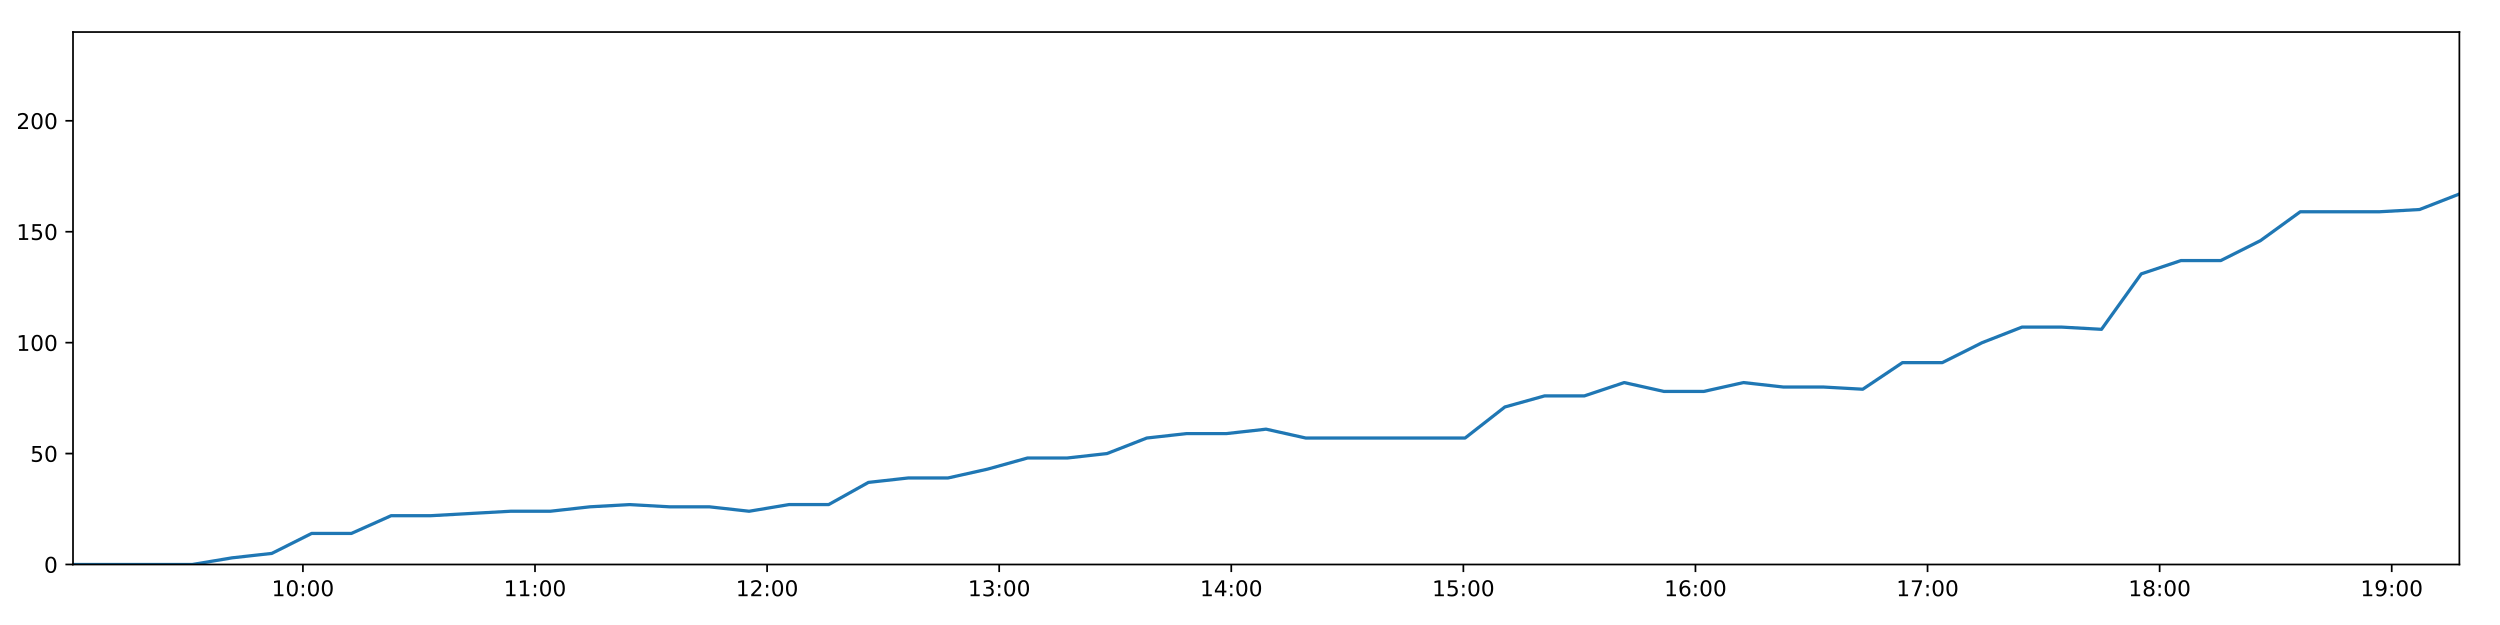
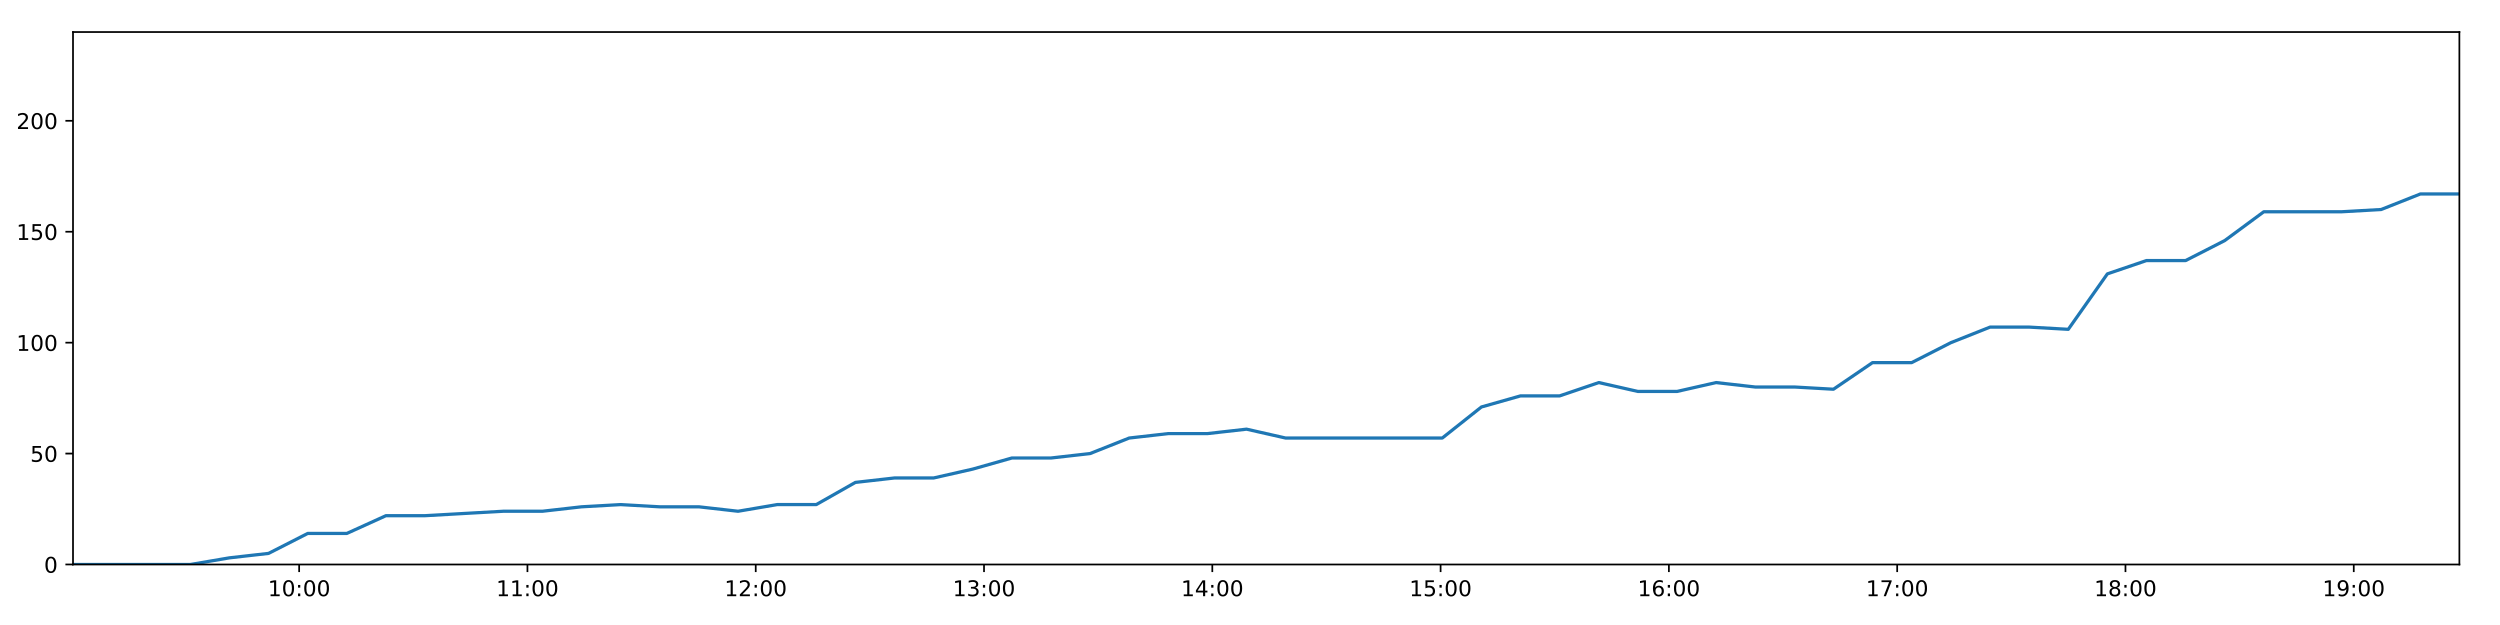
<svg xmlns="http://www.w3.org/2000/svg" xmlns:xlink="http://www.w3.org/1999/xlink" height="288pt" version="1.1" viewBox="0 0 1152 288" width="1152pt">
  <defs>
    <style type="text/css">
*{stroke-linecap:butt;stroke-linejoin:round;}
  </style>
  </defs>
  <g id="figure_1">
    <g id="patch_1">
      <path d="M 0 288  L 1152 288  L 1152 0  L 0 0  z " style="fill:#ffffff;" />
    </g>
    <g id="axes_1">
      <g id="patch_2">
        <path d="M 33.64 260.12  L 1133.28 260.12  L 1133.28 14.76  L 33.64 14.76  z " style="fill:#ffffff;" />
      </g>
      <g id="matplotlib.axis_1">
        <g id="xtick_1">
          <g id="line2d_1">
            <defs>
-               <path d="M 0 0  L 0 3.5  " id="m2d6ca47c98" style="stroke:#000000;stroke-width:0.8;" />
-             </defs>
-             <g>
-               <use style="stroke:#000000;stroke-width:0.8;" x="139.582" xlink:href="#m2d6ca47c98" y="260.12" />
+               <path d="M 0 0  L 0 3.5  " id="m2aa12abae1" style="stroke:#000000;stroke-width:0.8;" />
+             </defs>
+             <g>
+               <use style="stroke:#000000;stroke-width:0.8;" x="137.847" xlink:href="#m2aa12abae1" y="260.12" />
            </g>
          </g>
          <g id="text_1">
            <defs>
              <path d="M 12.406 8.297  L 28.516 8.297  L 28.516 63.922  L 10.984 60.406  L 10.984 69.391  L 28.422 72.906  L 38.281 72.906  L 38.281 8.297  L 54.391 8.297  L 54.391 0  L 12.406 0  z " id="DejaVuSans-49" />
              <path d="M 31.781 66.406  Q 24.172 66.406 20.328 58.906  Q 16.5 51.422 16.5 36.375  Q 16.5 21.391 20.328 13.891  Q 24.172 6.391 31.781 6.391  Q 39.453 6.391 43.281 13.891  Q 47.125 21.391 47.125 36.375  Q 47.125 51.422 43.281 58.906  Q 39.453 66.406 31.781 66.406  z M 31.781 74.219  Q 44.047 74.219 50.516 64.516  Q 56.984 54.828 56.984 36.375  Q 56.984 17.969 50.516 8.266  Q 44.047 -1.422 31.781 -1.422  Q 19.531 -1.422 13.062 8.266  Q 6.594 17.969 6.594 36.375  Q 6.594 54.828 13.062 64.516  Q 19.531 74.219 31.781 74.219  z " id="DejaVuSans-48" />
              <path d="M 11.719 12.406  L 22.016 12.406  L 22.016 0  L 11.719 0  z M 11.719 51.703  L 22.016 51.703  L 22.016 39.312  L 11.719 39.312  z " id="DejaVuSans-58" />
            </defs>
-             <g transform="translate(125.1726 274.7184)scale(0.1 -0.1)">
+             <g transform="translate(123.438 274.7184)scale(0.1 -0.1)">
              <use xlink:href="#DejaVuSans-49" />
              <use x="63.623" xlink:href="#DejaVuSans-48" />
              <use x="127.246" xlink:href="#DejaVuSans-58" />
              <use x="160.938" xlink:href="#DejaVuSans-48" />
              <use x="224.561" xlink:href="#DejaVuSans-48" />
            </g>
          </g>
        </g>
        <g id="xtick_2">
          <g id="line2d_2">
            <g>
-               <use style="stroke:#000000;stroke-width:0.8;" x="246.529" xlink:href="#m2d6ca47c98" y="260.12" />
+               <use style="stroke:#000000;stroke-width:0.8;" x="243.043" xlink:href="#m2aa12abae1" y="260.12" />
            </g>
          </g>
          <g id="text_2">
-             <g transform="translate(232.1197 274.7184)scale(0.1 -0.1)">
+             <g transform="translate(228.6341 274.7184)scale(0.1 -0.1)">
              <use xlink:href="#DejaVuSans-49" />
              <use x="63.623" xlink:href="#DejaVuSans-49" />
              <use x="127.246" xlink:href="#DejaVuSans-58" />
              <use x="160.938" xlink:href="#DejaVuSans-48" />
              <use x="224.561" xlink:href="#DejaVuSans-48" />
            </g>
          </g>
        </g>
        <g id="xtick_3">
          <g id="line2d_3">
            <g>
-               <use style="stroke:#000000;stroke-width:0.8;" x="353.476" xlink:href="#m2d6ca47c98" y="260.12" />
+               <use style="stroke:#000000;stroke-width:0.8;" x="348.24" xlink:href="#m2aa12abae1" y="260.12" />
            </g>
          </g>
          <g id="text_3">
            <defs>
              <path d="M 19.188 8.297  L 53.609 8.297  L 53.609 0  L 7.328 0  L 7.328 8.297  Q 12.938 14.109 22.625 23.891  Q 32.328 33.688 34.812 36.531  Q 39.547 41.844 41.422 45.531  Q 43.312 49.219 43.312 52.781  Q 43.312 58.594 39.234 62.25  Q 35.156 65.922 28.609 65.922  Q 23.969 65.922 18.812 64.312  Q 13.672 62.703 7.812 59.422  L 7.812 69.391  Q 13.766 71.781 18.938 73  Q 24.125 74.219 28.422 74.219  Q 39.75 74.219 46.484 68.547  Q 53.219 62.891 53.219 53.422  Q 53.219 48.922 51.531 44.891  Q 49.859 40.875 45.406 35.406  Q 44.188 33.984 37.641 27.219  Q 31.109 20.453 19.188 8.297  z " id="DejaVuSans-50" />
            </defs>
-             <g transform="translate(339.0668 274.7184)scale(0.1 -0.1)">
+             <g transform="translate(333.8302 274.7184)scale(0.1 -0.1)">
              <use xlink:href="#DejaVuSans-49" />
              <use x="63.623" xlink:href="#DejaVuSans-50" />
              <use x="127.246" xlink:href="#DejaVuSans-58" />
              <use x="160.938" xlink:href="#DejaVuSans-48" />
              <use x="224.561" xlink:href="#DejaVuSans-48" />
            </g>
          </g>
        </g>
        <g id="xtick_4">
          <g id="line2d_4">
            <g>
-               <use style="stroke:#000000;stroke-width:0.8;" x="460.423" xlink:href="#m2d6ca47c98" y="260.12" />
+               <use style="stroke:#000000;stroke-width:0.8;" x="453.436" xlink:href="#m2aa12abae1" y="260.12" />
            </g>
          </g>
          <g id="text_4">
            <defs>
              <path d="M 40.578 39.312  Q 47.656 37.797 51.625 33  Q 55.609 28.219 55.609 21.188  Q 55.609 10.406 48.188 4.484  Q 40.766 -1.422 27.094 -1.422  Q 22.516 -1.422 17.656 -0.516  Q 12.797 0.391 7.625 2.203  L 7.625 11.719  Q 11.719 9.328 16.594 8.109  Q 21.484 6.891 26.812 6.891  Q 36.078 6.891 40.938 10.547  Q 45.797 14.203 45.797 21.188  Q 45.797 27.641 41.281 31.266  Q 36.766 34.906 28.719 34.906  L 20.219 34.906  L 20.219 43.016  L 29.109 43.016  Q 36.375 43.016 40.234 45.922  Q 44.094 48.828 44.094 54.297  Q 44.094 59.906 40.109 62.906  Q 36.141 65.922 28.719 65.922  Q 24.656 65.922 20.016 65.031  Q 15.375 64.156 9.812 62.312  L 9.812 71.094  Q 15.438 72.656 20.344 73.438  Q 25.25 74.219 29.594 74.219  Q 40.828 74.219 47.359 69.109  Q 53.906 64.016 53.906 55.328  Q 53.906 49.266 50.438 45.094  Q 46.969 40.922 40.578 39.312  z " id="DejaVuSans-51" />
            </defs>
-             <g transform="translate(446.0139 274.7184)scale(0.1 -0.1)">
+             <g transform="translate(439.0263 274.7184)scale(0.1 -0.1)">
              <use xlink:href="#DejaVuSans-49" />
              <use x="63.623" xlink:href="#DejaVuSans-51" />
              <use x="127.246" xlink:href="#DejaVuSans-58" />
              <use x="160.938" xlink:href="#DejaVuSans-48" />
              <use x="224.561" xlink:href="#DejaVuSans-48" />
            </g>
          </g>
        </g>
        <g id="xtick_5">
          <g id="line2d_5">
            <g>
-               <use style="stroke:#000000;stroke-width:0.8;" x="567.37" xlink:href="#m2d6ca47c98" y="260.12" />
+               <use style="stroke:#000000;stroke-width:0.8;" x="558.632" xlink:href="#m2aa12abae1" y="260.12" />
            </g>
          </g>
          <g id="text_5">
            <defs>
              <path d="M 37.797 64.312  L 12.891 25.391  L 37.797 25.391  z M 35.203 72.906  L 47.609 72.906  L 47.609 25.391  L 58.016 25.391  L 58.016 17.188  L 47.609 17.188  L 47.609 0  L 37.797 0  L 37.797 17.188  L 4.891 17.188  L 4.891 26.703  z " id="DejaVuSans-52" />
            </defs>
-             <g transform="translate(552.961 274.7184)scale(0.1 -0.1)">
+             <g transform="translate(544.2223 274.7184)scale(0.1 -0.1)">
              <use xlink:href="#DejaVuSans-49" />
              <use x="63.623" xlink:href="#DejaVuSans-52" />
              <use x="127.246" xlink:href="#DejaVuSans-58" />
              <use x="160.938" xlink:href="#DejaVuSans-48" />
              <use x="224.561" xlink:href="#DejaVuSans-48" />
            </g>
          </g>
        </g>
        <g id="xtick_6">
          <g id="line2d_6">
            <g>
-               <use style="stroke:#000000;stroke-width:0.8;" x="674.318" xlink:href="#m2d6ca47c98" y="260.12" />
+               <use style="stroke:#000000;stroke-width:0.8;" x="663.828" xlink:href="#m2aa12abae1" y="260.12" />
            </g>
          </g>
          <g id="text_6">
            <defs>
              <path d="M 10.797 72.906  L 49.516 72.906  L 49.516 64.594  L 19.828 64.594  L 19.828 46.734  Q 21.969 47.469 24.109 47.828  Q 26.266 48.188 28.422 48.188  Q 40.625 48.188 47.75 41.5  Q 54.891 34.812 54.891 23.391  Q 54.891 11.625 47.562 5.094  Q 40.234 -1.422 26.906 -1.422  Q 22.312 -1.422 17.547 -0.641  Q 12.797 0.141 7.719 1.703  L 7.719 11.625  Q 12.109 9.234 16.797 8.062  Q 21.484 6.891 26.703 6.891  Q 35.156 6.891 40.078 11.328  Q 45.016 15.766 45.016 23.391  Q 45.016 31 40.078 35.438  Q 35.156 39.891 26.703 39.891  Q 22.75 39.891 18.812 39.016  Q 14.891 38.141 10.797 36.281  z " id="DejaVuSans-53" />
            </defs>
-             <g transform="translate(659.9082 274.7184)scale(0.1 -0.1)">
+             <g transform="translate(649.4184 274.7184)scale(0.1 -0.1)">
              <use xlink:href="#DejaVuSans-49" />
              <use x="63.623" xlink:href="#DejaVuSans-53" />
              <use x="127.246" xlink:href="#DejaVuSans-58" />
              <use x="160.938" xlink:href="#DejaVuSans-48" />
              <use x="224.561" xlink:href="#DejaVuSans-48" />
            </g>
          </g>
        </g>
        <g id="xtick_7">
          <g id="line2d_7">
            <g>
-               <use style="stroke:#000000;stroke-width:0.8;" x="781.265" xlink:href="#m2d6ca47c98" y="260.12" />
+               <use style="stroke:#000000;stroke-width:0.8;" x="769.024" xlink:href="#m2aa12abae1" y="260.12" />
            </g>
          </g>
          <g id="text_7">
            <defs>
              <path d="M 33.016 40.375  Q 26.375 40.375 22.484 35.828  Q 18.609 31.297 18.609 23.391  Q 18.609 15.531 22.484 10.953  Q 26.375 6.391 33.016 6.391  Q 39.656 6.391 43.531 10.953  Q 47.406 15.531 47.406 23.391  Q 47.406 31.297 43.531 35.828  Q 39.656 40.375 33.016 40.375  z M 52.594 71.297  L 52.594 62.312  Q 48.875 64.062 45.094 64.984  Q 41.312 65.922 37.594 65.922  Q 27.828 65.922 22.672 59.328  Q 17.531 52.734 16.797 39.406  Q 19.672 43.656 24.016 45.922  Q 28.375 48.188 33.594 48.188  Q 44.578 48.188 50.953 41.516  Q 57.328 34.859 57.328 23.391  Q 57.328 12.156 50.688 5.359  Q 44.047 -1.422 33.016 -1.422  Q 20.359 -1.422 13.672 8.266  Q 6.984 17.969 6.984 36.375  Q 6.984 53.656 15.188 63.938  Q 23.391 74.219 37.203 74.219  Q 40.922 74.219 44.703 73.484  Q 48.484 72.75 52.594 71.297  z " id="DejaVuSans-54" />
            </defs>
-             <g transform="translate(766.8553 274.7184)scale(0.1 -0.1)">
+             <g transform="translate(754.6145 274.7184)scale(0.1 -0.1)">
              <use xlink:href="#DejaVuSans-49" />
              <use x="63.623" xlink:href="#DejaVuSans-54" />
              <use x="127.246" xlink:href="#DejaVuSans-58" />
              <use x="160.938" xlink:href="#DejaVuSans-48" />
              <use x="224.561" xlink:href="#DejaVuSans-48" />
            </g>
          </g>
        </g>
        <g id="xtick_8">
          <g id="line2d_8">
            <g>
-               <use style="stroke:#000000;stroke-width:0.8;" x="888.212" xlink:href="#m2d6ca47c98" y="260.12" />
+               <use style="stroke:#000000;stroke-width:0.8;" x="874.22" xlink:href="#m2aa12abae1" y="260.12" />
            </g>
          </g>
          <g id="text_8">
            <defs>
              <path d="M 8.203 72.906  L 55.078 72.906  L 55.078 68.703  L 28.609 0  L 18.312 0  L 43.219 64.594  L 8.203 64.594  z " id="DejaVuSans-55" />
            </defs>
-             <g transform="translate(873.8024 274.7184)scale(0.1 -0.1)">
+             <g transform="translate(859.8106 274.7184)scale(0.1 -0.1)">
              <use xlink:href="#DejaVuSans-49" />
              <use x="63.623" xlink:href="#DejaVuSans-55" />
              <use x="127.246" xlink:href="#DejaVuSans-58" />
              <use x="160.938" xlink:href="#DejaVuSans-48" />
              <use x="224.561" xlink:href="#DejaVuSans-48" />
            </g>
          </g>
        </g>
        <g id="xtick_9">
          <g id="line2d_9">
            <g>
-               <use style="stroke:#000000;stroke-width:0.8;" x="995.159" xlink:href="#m2d6ca47c98" y="260.12" />
+               <use style="stroke:#000000;stroke-width:0.8;" x="979.416" xlink:href="#m2aa12abae1" y="260.12" />
            </g>
          </g>
          <g id="text_9">
            <defs>
              <path d="M 31.781 34.625  Q 24.75 34.625 20.719 30.859  Q 16.703 27.094 16.703 20.516  Q 16.703 13.922 20.719 10.156  Q 24.75 6.391 31.781 6.391  Q 38.812 6.391 42.859 10.172  Q 46.922 13.969 46.922 20.516  Q 46.922 27.094 42.891 30.859  Q 38.875 34.625 31.781 34.625  z M 21.922 38.812  Q 15.578 40.375 12.031 44.719  Q 8.5 49.078 8.5 55.328  Q 8.5 64.062 14.719 69.141  Q 20.953 74.219 31.781 74.219  Q 42.672 74.219 48.875 69.141  Q 55.078 64.062 55.078 55.328  Q 55.078 49.078 51.531 44.719  Q 48 40.375 41.703 38.812  Q 48.828 37.156 52.797 32.312  Q 56.781 27.484 56.781 20.516  Q 56.781 9.906 50.312 4.234  Q 43.844 -1.422 31.781 -1.422  Q 19.734 -1.422 13.25 4.234  Q 6.781 9.906 6.781 20.516  Q 6.781 27.484 10.781 32.312  Q 14.797 37.156 21.922 38.812  z M 18.312 54.391  Q 18.312 48.734 21.844 45.562  Q 25.391 42.391 31.781 42.391  Q 38.141 42.391 41.719 45.562  Q 45.312 48.734 45.312 54.391  Q 45.312 60.062 41.719 63.234  Q 38.141 66.406 31.781 66.406  Q 25.391 66.406 21.844 63.234  Q 18.312 60.062 18.312 54.391  z " id="DejaVuSans-56" />
            </defs>
-             <g transform="translate(980.7495 274.7184)scale(0.1 -0.1)">
+             <g transform="translate(965.0067 274.7184)scale(0.1 -0.1)">
              <use xlink:href="#DejaVuSans-49" />
              <use x="63.623" xlink:href="#DejaVuSans-56" />
              <use x="127.246" xlink:href="#DejaVuSans-58" />
              <use x="160.938" xlink:href="#DejaVuSans-48" />
              <use x="224.561" xlink:href="#DejaVuSans-48" />
            </g>
          </g>
        </g>
        <g id="xtick_10">
          <g id="line2d_10">
            <g>
-               <use style="stroke:#000000;stroke-width:0.8;" x="1102.106" xlink:href="#m2d6ca47c98" y="260.12" />
+               <use style="stroke:#000000;stroke-width:0.8;" x="1084.612" xlink:href="#m2aa12abae1" y="260.12" />
            </g>
          </g>
          <g id="text_10">
            <defs>
              <path d="M 10.984 1.516  L 10.984 10.5  Q 14.703 8.734 18.5 7.812  Q 22.312 6.891 25.984 6.891  Q 35.75 6.891 40.891 13.453  Q 46.047 20.016 46.781 33.406  Q 43.953 29.203 39.594 26.953  Q 35.25 24.703 29.984 24.703  Q 19.047 24.703 12.672 31.312  Q 6.297 37.938 6.297 49.422  Q 6.297 60.641 12.938 67.422  Q 19.578 74.219 30.609 74.219  Q 43.266 74.219 49.922 64.516  Q 56.594 54.828 56.594 36.375  Q 56.594 19.141 48.406 8.859  Q 40.234 -1.422 26.422 -1.422  Q 22.703 -1.422 18.891 -0.688  Q 15.094 0.047 10.984 1.516  z M 30.609 32.422  Q 37.25 32.422 41.125 36.953  Q 45.016 41.5 45.016 49.422  Q 45.016 57.281 41.125 61.844  Q 37.25 66.406 30.609 66.406  Q 23.969 66.406 20.094 61.844  Q 16.219 57.281 16.219 49.422  Q 16.219 41.5 20.094 36.953  Q 23.969 32.422 30.609 32.422  z " id="DejaVuSans-57" />
            </defs>
-             <g transform="translate(1087.697 274.7184)scale(0.1 -0.1)">
+             <g transform="translate(1070.203 274.7184)scale(0.1 -0.1)">
              <use xlink:href="#DejaVuSans-49" />
              <use x="63.623" xlink:href="#DejaVuSans-57" />
              <use x="127.246" xlink:href="#DejaVuSans-58" />
              <use x="160.938" xlink:href="#DejaVuSans-48" />
              <use x="224.561" xlink:href="#DejaVuSans-48" />
            </g>
          </g>
        </g>
      </g>
      <g id="matplotlib.axis_2">
        <g id="ytick_1">
          <g id="line2d_11">
            <defs>
-               <path d="M 0 0  L -3.5 0  " id="mfd56cddd21" style="stroke:#000000;stroke-width:0.8;" />
-             </defs>
-             <g>
-               <use style="stroke:#000000;stroke-width:0.8;" x="33.64" xlink:href="#mfd56cddd21" y="260.12" />
+               <path d="M 0 0  L -3.5 0  " id="md0f92fe9a1" style="stroke:#000000;stroke-width:0.8;" />
+             </defs>
+             <g>
+               <use style="stroke:#000000;stroke-width:0.8;" x="33.64" xlink:href="#md0f92fe9a1" y="260.12" />
            </g>
          </g>
          <g id="text_11">
            <g transform="translate(20.2775 263.9192)scale(0.1 -0.1)">
              <use xlink:href="#DejaVuSans-48" />
            </g>
          </g>
        </g>
        <g id="ytick_2">
          <g id="line2d_12">
            <g>
-               <use style="stroke:#000000;stroke-width:0.8;" x="33.64" xlink:href="#mfd56cddd21" y="209.003" />
+               <use style="stroke:#000000;stroke-width:0.8;" x="33.64" xlink:href="#md0f92fe9a1" y="209.003" />
            </g>
          </g>
          <g id="text_12">
            <g transform="translate(13.915 212.8026)scale(0.1 -0.1)">
              <use xlink:href="#DejaVuSans-53" />
              <use x="63.623" xlink:href="#DejaVuSans-48" />
            </g>
          </g>
        </g>
        <g id="ytick_3">
          <g id="line2d_13">
            <g>
-               <use style="stroke:#000000;stroke-width:0.8;" x="33.64" xlink:href="#mfd56cddd21" y="157.887" />
+               <use style="stroke:#000000;stroke-width:0.8;" x="33.64" xlink:href="#md0f92fe9a1" y="157.887" />
            </g>
          </g>
          <g id="text_13">
            <g transform="translate(7.5525 161.6859)scale(0.1 -0.1)">
              <use xlink:href="#DejaVuSans-49" />
              <use x="63.623" xlink:href="#DejaVuSans-48" />
              <use x="127.246" xlink:href="#DejaVuSans-48" />
            </g>
          </g>
        </g>
        <g id="ytick_4">
          <g id="line2d_14">
            <g>
-               <use style="stroke:#000000;stroke-width:0.8;" x="33.64" xlink:href="#mfd56cddd21" y="106.77" />
+               <use style="stroke:#000000;stroke-width:0.8;" x="33.64" xlink:href="#md0f92fe9a1" y="106.77" />
            </g>
          </g>
          <g id="text_14">
            <g transform="translate(7.5525 110.5692)scale(0.1 -0.1)">
              <use xlink:href="#DejaVuSans-49" />
              <use x="63.623" xlink:href="#DejaVuSans-53" />
              <use x="127.246" xlink:href="#DejaVuSans-48" />
            </g>
          </g>
        </g>
        <g id="ytick_5">
          <g id="line2d_15">
            <g>
-               <use style="stroke:#000000;stroke-width:0.8;" x="33.64" xlink:href="#mfd56cddd21" y="55.653" />
+               <use style="stroke:#000000;stroke-width:0.8;" x="33.64" xlink:href="#md0f92fe9a1" y="55.653" />
            </g>
          </g>
          <g id="text_15">
            <g transform="translate(7.5525 59.45255)scale(0.1 -0.1)">
              <use xlink:href="#DejaVuSans-50" />
              <use x="63.623" xlink:href="#DejaVuSans-48" />
              <use x="127.246" xlink:href="#DejaVuSans-48" />
            </g>
          </g>
        </g>
      </g>
      <g id="line2d_16">
-         <path clip-path="url(#p1e3a318c81)" d="M 33.64 260.12  L 51.955 260.12  L 70.285 260.12  L 88.604 260.12  L 106.928 257.053  L 125.249 255.008  L 143.596 245.807  L 161.915 245.807  L 180.237 237.629  L 198.568 237.629  L 216.896 236.606  L 235.222 235.584  L 253.529 235.584  L 271.85 233.539  L 290.177 232.517  L 308.516 233.539  L 326.839 233.539  L 345.193 235.584  L 363.511 232.517  L 381.831 232.517  L 400.152 222.294  L 418.492 220.249  L 436.813 220.249  L 455.135 216.16  L 473.477 211.048  L 491.78 211.048  L 510.102 209.003  L 528.418 201.847  L 546.75 199.802  L 565.071 199.802  L 583.394 197.758  L 601.719 201.847  L 620.063 201.847  L 638.38 201.847  L 656.801 201.847  L 675.11 201.847  L 693.435 187.534  L 711.764 182.423  L 730.09 182.423  L 748.444 176.289  L 766.748 180.378  L 785.072 180.378  L 803.388 176.289  L 821.694 178.333  L 840.05 178.333  L 858.359 179.356  L 876.671 167.088  L 895.02 167.088  L 913.396 157.887  L 931.726 150.73  L 950.057 150.73  L 968.366 151.753  L 986.694 126.194  L 1005.011 120.06  L 1023.344 120.06  L 1041.657 110.859  L 1059.973 97.569  L 1078.285 97.569  L 1096.618 97.569  L 1114.931 96.547  L 1133.28 89.39  " style="fill:none;stroke:#1f77b4;stroke-linecap:square;stroke-width:1.5;" />
+         <path clip-path="url(#p62e42383f8)" d="M 33.64 260.12  L 51.655 260.12  L 69.685 260.12  L 87.704 260.12  L 105.728 257.053  L 123.749 255.008  L 141.796 245.807  L 159.815 245.807  L 177.837 237.629  L 195.868 237.629  L 213.896 236.606  L 231.921 235.584  L 249.929 235.584  L 267.949 233.539  L 285.977 232.517  L 304.015 233.539  L 322.038 233.539  L 340.092 235.584  L 358.11 232.517  L 376.13 232.517  L 394.151 222.294  L 412.19 220.249  L 430.212 220.249  L 448.234 216.16  L 466.276 211.048  L 484.279 211.048  L 502.301 209.003  L 520.317 201.847  L 538.349 199.802  L 556.37 199.802  L 574.393 197.758  L 592.418 201.847  L 610.462 201.847  L 628.479 201.847  L 646.598 201.847  L 664.607 201.847  L 682.633 187.534  L 700.661 182.423  L 718.687 182.423  L 736.74 176.289  L 754.745 180.378  L 772.769 180.378  L 790.785 176.289  L 808.791 178.333  L 826.846 178.333  L 844.856 179.356  L 862.868 167.088  L 880.917 167.088  L 898.992 157.887  L 917.021 150.73  L 935.053 150.73  L 953.062 151.753  L 971.089 126.194  L 989.107 120.06  L 1007.139 120.06  L 1025.152 110.859  L 1043.169 97.569  L 1061.181 97.569  L 1079.214 97.569  L 1097.227 96.547  L 1115.276 89.39  L 1133.28 89.39  " style="fill:none;stroke:#1f77b4;stroke-linecap:square;stroke-width:1.5;" />
      </g>
      <g id="patch_3">
        <path d="M 33.64 260.12  L 33.64 14.76  " style="fill:none;stroke:#000000;stroke-linecap:square;stroke-linejoin:miter;stroke-width:0.8;" />
      </g>
      <g id="patch_4">
        <path d="M 1133.28 260.12  L 1133.28 14.76  " style="fill:none;stroke:#000000;stroke-linecap:square;stroke-linejoin:miter;stroke-width:0.8;" />
      </g>
      <g id="patch_5">
        <path d="M 33.64 260.12  L 1133.28 260.12  " style="fill:none;stroke:#000000;stroke-linecap:square;stroke-linejoin:miter;stroke-width:0.8;" />
      </g>
      <g id="patch_6">
        <path d="M 33.64 14.76  L 1133.28 14.76  " style="fill:none;stroke:#000000;stroke-linecap:square;stroke-linejoin:miter;stroke-width:0.8;" />
      </g>
    </g>
  </g>
  <defs>
-     <clipPath id="p1e3a318c81">
+     <clipPath id="p62e42383f8">
      <rect height="245.36" width="1099.64" x="33.64" y="14.76" />
    </clipPath>
  </defs>
</svg>
